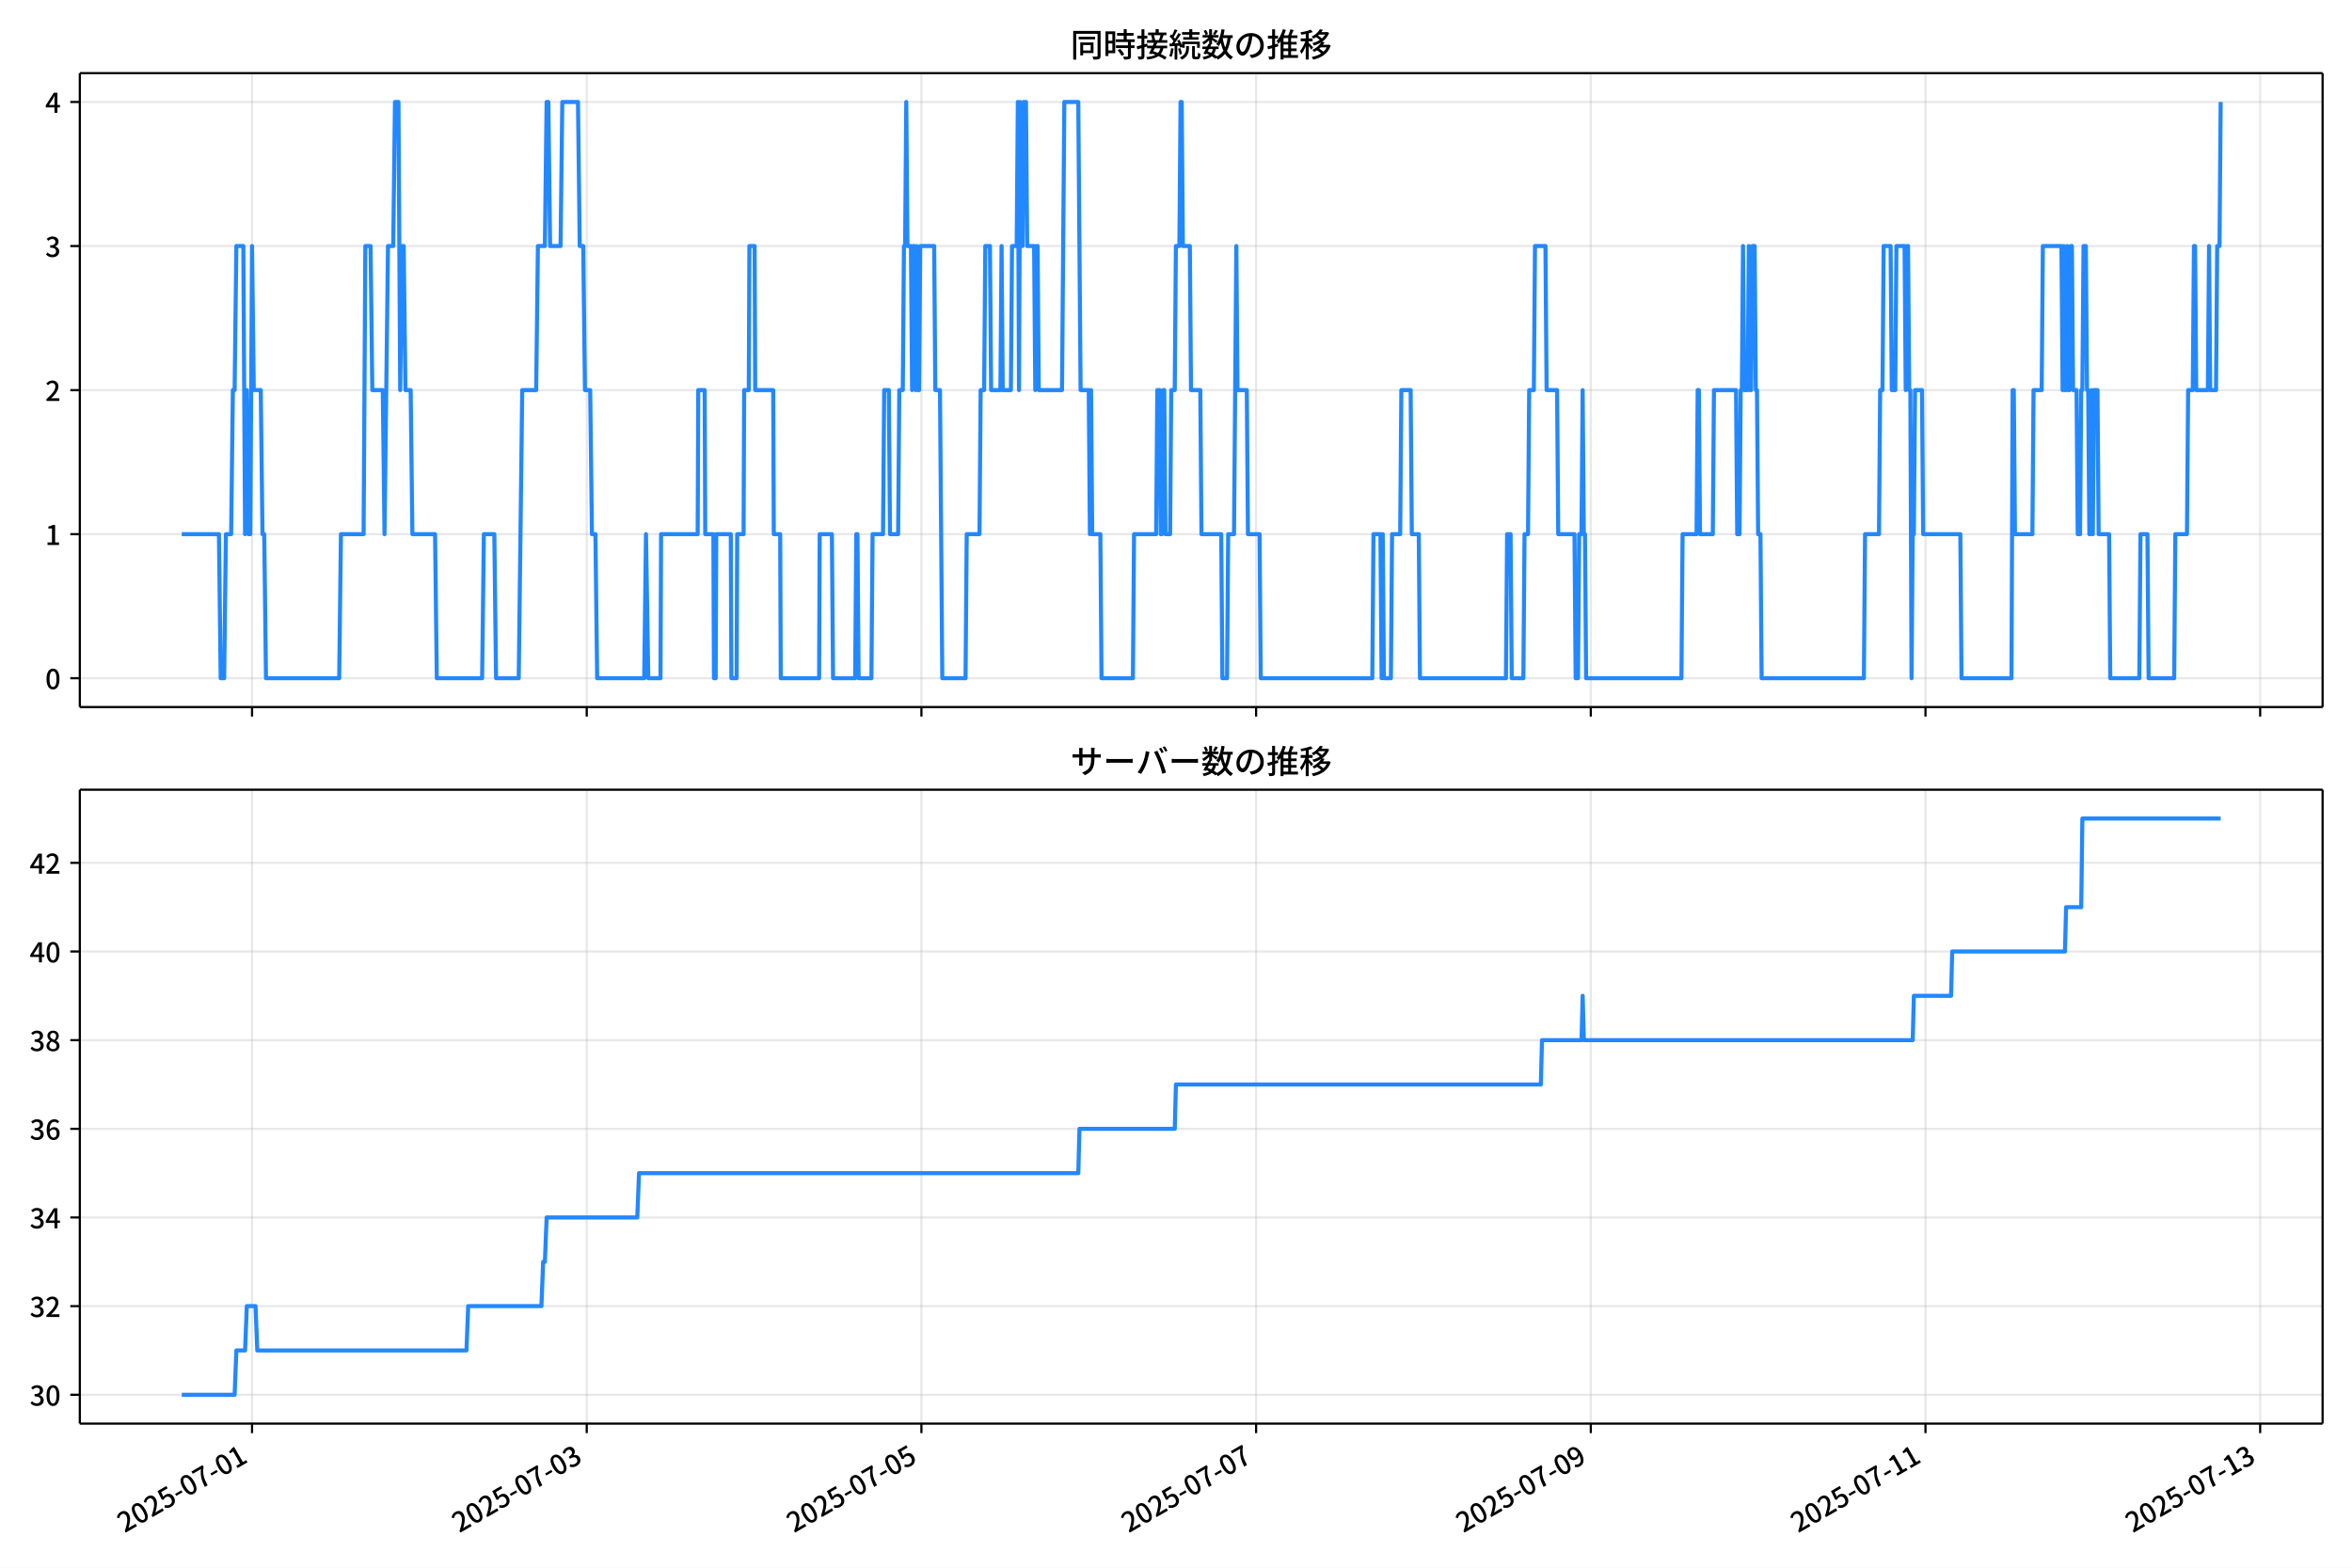
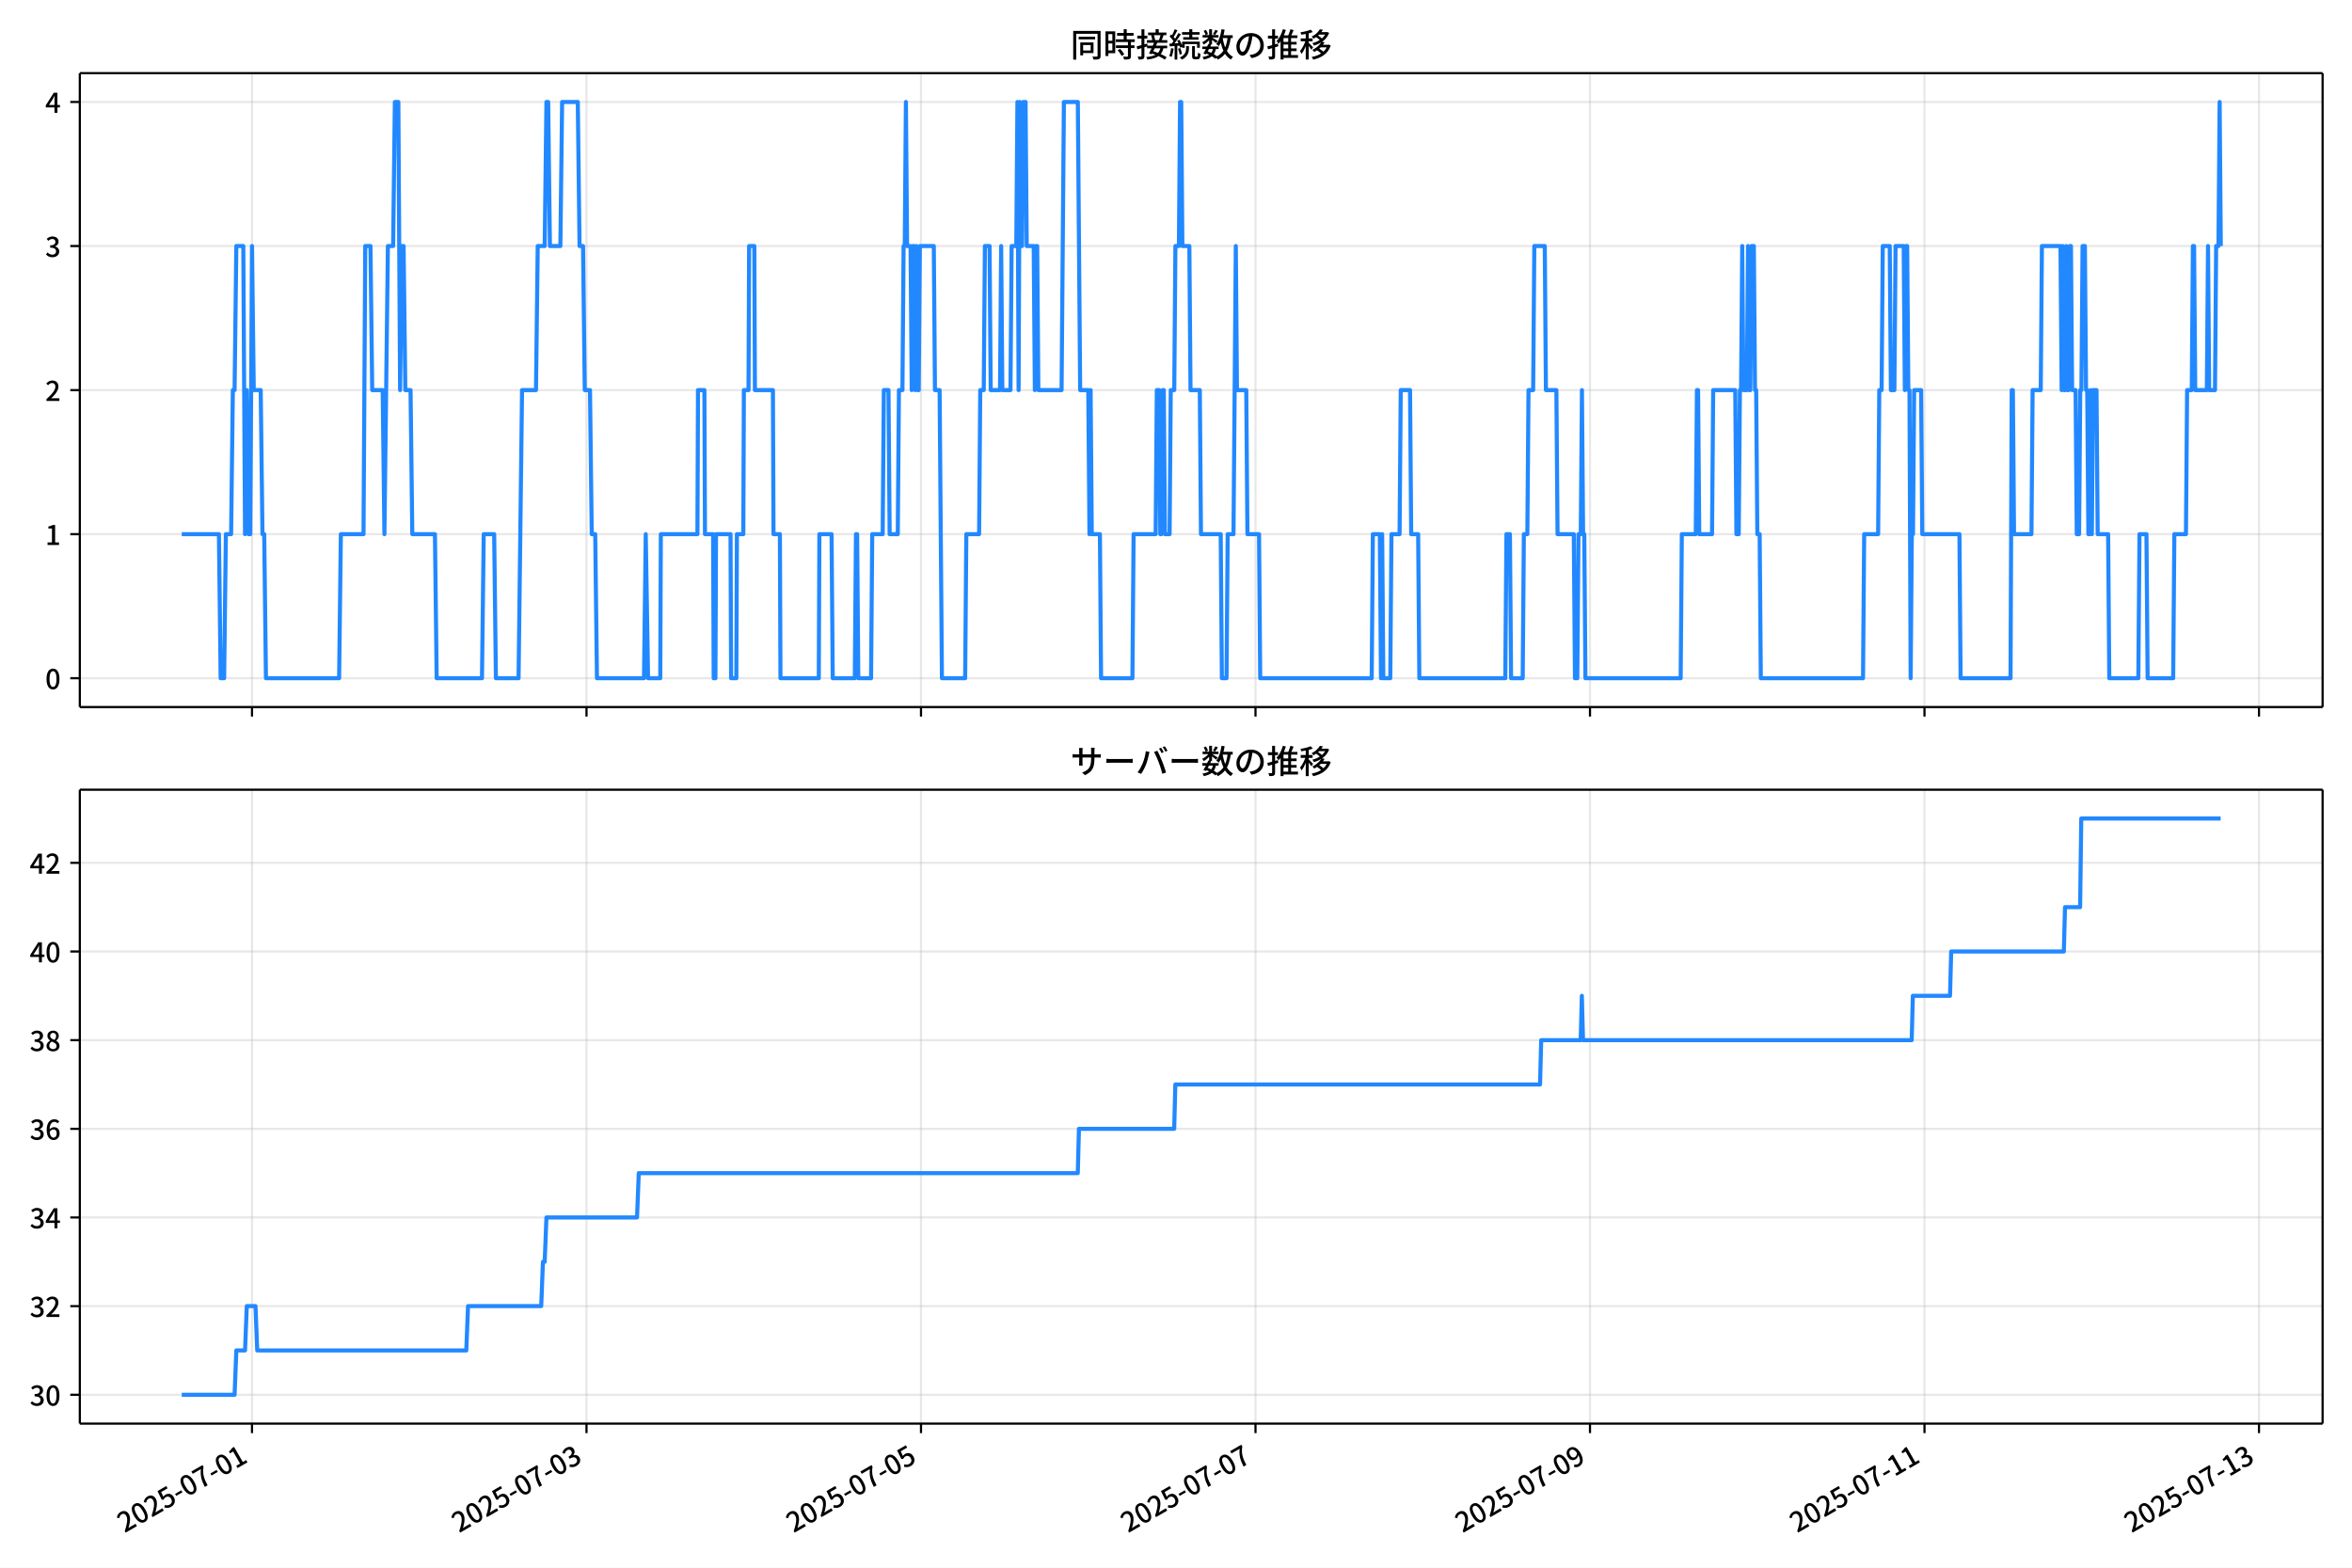
<svg xmlns="http://www.w3.org/2000/svg" xmlns:xlink="http://www.w3.org/1999/xlink" version="1.1" viewBox="0 0 864 576">
  <defs>
    <style type="text/css">*{stroke-linejoin: round; stroke-linecap: butt}</style>
  </defs>
  <g id="aa">
    <g id="ab">
      <path d="m0 576h864v-576h-864z" fill="#fff" />
    </g>
    <g id="ac">
      <g id="ad">
        <path d="m29.32 259.78h823.88v-232.9h-823.88z" fill="#fff" />
      </g>
      <g id="ae">
        <g id="af">
          <g id="ag">
-             <path d="m92.59 259.78v-232.9" clip-path="url(#f)" fill="none" stroke="#b0b0b0" stroke-linecap="square" stroke-opacity=".3" stroke-width=".8" />
+             <path d="m92.575 259.78v-232.9" clip-path="url(#f)" fill="none" stroke="#b0b0b0" stroke-linecap="square" stroke-opacity=".3" stroke-width=".8" />
          </g>
          <g id="ah">
            <defs>
              <path id="d" d="m0 0v3.5" stroke="#000" stroke-width=".8" />
            </defs>
-             <use x="92.59" y="259.778" stroke="#000000" stroke-width=".8" xlink:href="#d" />
+             <use x="92.575" y="259.778" stroke="#000000" stroke-width=".8" xlink:href="#d" />
          </g>
        </g>
        <g id="ai">
          <g id="aj">
-             <path d="m215.54 259.78v-232.9" clip-path="url(#f)" fill="none" stroke="#b0b0b0" stroke-linecap="square" stroke-opacity=".3" stroke-width=".8" />
+             <path d="m215.45 259.78v-232.9" clip-path="url(#f)" fill="none" stroke="#b0b0b0" stroke-linecap="square" stroke-opacity=".3" stroke-width=".8" />
          </g>
          <g id="ak">
-             <use x="215.536" y="259.778" stroke="#000000" stroke-width=".8" xlink:href="#d" />
+             <use x="215.451" y="259.778" stroke="#000000" stroke-width=".8" xlink:href="#d" />
          </g>
        </g>
        <g id="al">
          <g id="am">
-             <path d="m338.48 259.78v-232.9" clip-path="url(#f)" fill="none" stroke="#b0b0b0" stroke-linecap="square" stroke-opacity=".3" stroke-width=".8" />
+             <path d="m338.33 259.78v-232.9" clip-path="url(#f)" fill="none" stroke="#b0b0b0" stroke-linecap="square" stroke-opacity=".3" stroke-width=".8" />
          </g>
          <g id="an">
-             <use x="338.482" y="259.778" stroke="#000000" stroke-width=".8" xlink:href="#d" />
+             <use x="338.327" y="259.778" stroke="#000000" stroke-width=".8" xlink:href="#d" />
          </g>
        </g>
        <g id="ao">
          <g id="ap">
-             <path d="m461.43 259.78v-232.9" clip-path="url(#f)" fill="none" stroke="#b0b0b0" stroke-linecap="square" stroke-opacity=".3" stroke-width=".8" />
+             <path d="m461.2 259.78v-232.9" clip-path="url(#f)" fill="none" stroke="#b0b0b0" stroke-linecap="square" stroke-opacity=".3" stroke-width=".8" />
          </g>
          <g id="aq">
-             <use x="461.428" y="259.778" stroke="#000000" stroke-width=".8" xlink:href="#d" />
+             <use x="461.203" y="259.778" stroke="#000000" stroke-width=".8" xlink:href="#d" />
          </g>
        </g>
        <g id="ar">
          <g id="as">
-             <path d="m584.37 259.78v-232.9" clip-path="url(#f)" fill="none" stroke="#b0b0b0" stroke-linecap="square" stroke-opacity=".3" stroke-width=".8" />
+             <path d="m584.08 259.78v-232.9" clip-path="url(#f)" fill="none" stroke="#b0b0b0" stroke-linecap="square" stroke-opacity=".3" stroke-width=".8" />
          </g>
          <g id="at">
-             <use x="584.374" y="259.778" stroke="#000000" stroke-width=".8" xlink:href="#d" />
+             <use x="584.079" y="259.778" stroke="#000000" stroke-width=".8" xlink:href="#d" />
          </g>
        </g>
        <g id="au">
          <g id="av">
-             <path d="m707.32 259.78v-232.9" clip-path="url(#f)" fill="none" stroke="#b0b0b0" stroke-linecap="square" stroke-opacity=".3" stroke-width=".8" />
+             <path d="m706.95 259.78v-232.9" clip-path="url(#f)" fill="none" stroke="#b0b0b0" stroke-linecap="square" stroke-opacity=".3" stroke-width=".8" />
          </g>
          <g id="aw">
-             <use x="707.319" y="259.778" stroke="#000000" stroke-width=".8" xlink:href="#d" />
+             <use x="706.955" y="259.778" stroke="#000000" stroke-width=".8" xlink:href="#d" />
          </g>
        </g>
        <g id="ax">
          <g id="ay">
-             <path d="m830.27 259.78v-232.9" clip-path="url(#f)" fill="none" stroke="#b0b0b0" stroke-linecap="square" stroke-opacity=".3" stroke-width=".8" />
+             <path d="m829.83 259.78v-232.9" clip-path="url(#f)" fill="none" stroke="#b0b0b0" stroke-linecap="square" stroke-opacity=".3" stroke-width=".8" />
          </g>
          <g id="az">
-             <use x="830.265" y="259.778" stroke="#000000" stroke-width=".8" xlink:href="#d" />
+             <use x="829.83" y="259.778" stroke="#000000" stroke-width=".8" xlink:href="#d" />
          </g>
        </g>
      </g>
      <g id="ba">
        <g id="bb">
          <g id="bc">
            <path d="m29.32 249.19h823.88" clip-path="url(#f)" fill="none" stroke="#b0b0b0" stroke-linecap="square" stroke-opacity=".3" stroke-width=".8" />
          </g>
          <g id="bd">
            <defs>
              <path id="g" d="m0 0h-3.5" stroke="#000" stroke-width=".8" />
            </defs>
            <use x="29.32" y="249.191" stroke="#000000" stroke-width=".8" xlink:href="#g" />
          </g>
          <g id="be">
            <g transform="translate(16.62 253.18) scale(.1 -.1)">
              <defs>
                <path id="a" transform="scale(.015625)" d="m1830-90q-460 0-806 275-346 276-535 823-188 547-188 1366 0 820 188 1357 189 538 535 803 346 266 806 266 461 0 800-269 340-269 528-803 189-534 189-1354 0-819-189-1366-188-547-528-823-339-275-800-275zm0 589q237 0 422 185 186 186 288 599 103 413 103 1091 0 679-103 1082-102 403-288 582-185 180-422 180-236 0-422-180-186-179-292-582-105-403-105-1082 0-678 105-1091 106-413 292-599 186-185 422-185z" />
              </defs>
              <use xlink:href="#a" />
            </g>
          </g>
        </g>
        <g id="bf">
          <g id="bg">
            <path d="m29.32 196.26h823.88" clip-path="url(#f)" fill="none" stroke="#b0b0b0" stroke-linecap="square" stroke-opacity=".3" stroke-width=".8" />
          </g>
          <g id="bh">
            <use x="29.32" y="196.26" stroke="#000000" stroke-width=".8" xlink:href="#g" />
          </g>
          <g id="bi">
            <g transform="translate(16.62 200.25) scale(.1 -.1)">
              <defs>
                <path id="k" transform="scale(.015625)" d="m544 0v608h1037v3277h-845v467q333 58 579 147 247 90 451 218h557v-4109h915v-608h-2694z" />
              </defs>
              <use xlink:href="#k" />
            </g>
          </g>
        </g>
        <g id="bj">
          <g id="bk">
            <path d="m29.32 143.33h823.88" clip-path="url(#f)" fill="none" stroke="#b0b0b0" stroke-linecap="square" stroke-opacity=".3" stroke-width=".8" />
          </g>
          <g id="bl">
            <use x="29.32" y="143.329" stroke="#000000" stroke-width=".8" xlink:href="#g" />
          </g>
          <g id="bm">
            <g transform="translate(16.62 147.31) scale(.1 -.1)">
              <defs>
                <path id="b" transform="scale(.015625)" d="m282 0v429q697 621 1164 1136 468 515 701 956 234 442 234 826 0 256-87 451-86 196-262 301-176 106-445 106-275 0-506-151-230-150-422-368l-416 410q301 333 637 518 336 186 803 186 429 0 749-176t496-493 176-745q0-455-224-919t-615-935q-390-470-889-950 186 20 394 36t374 16h1184v-634h-3046z" />
              </defs>
              <use xlink:href="#b" />
            </g>
          </g>
        </g>
        <g id="bn">
          <g id="bo">
            <path d="m29.32 90.398h823.88" clip-path="url(#f)" fill="none" stroke="#b0b0b0" stroke-linecap="square" stroke-opacity=".3" stroke-width=".8" />
          </g>
          <g id="bp">
            <use x="29.32" y="90.398" stroke="#000000" stroke-width=".8" xlink:href="#g" />
          </g>
          <g id="bq">
            <g transform="translate(16.62 94.383) scale(.1 -.1)">
              <defs>
                <path id="j" transform="scale(.015625)" d="m1715-90q-371 0-656 90t-503 240q-217 150-377 323l359 474q211-205 479-359 269-153 634-153 269 0 467 92 199 93 311 266t112 423q0 256-125 451t-429 300q-304 106-835 106v551q467 0 732 105 266 106 384 291 119 186 119 423 0 307-192 489-192 183-531 183-269 0-503-119-233-118-438-316l-384 460q282 256 614 413 333 157 737 157 422 0 748-144 327-144 512-413 186-269 186-659 0-403-221-685-221-281-592-422v-26q269-70 490-227t349-400 128-557q0-422-215-726-214-304-573-468-358-163-787-163z" />
              </defs>
              <use xlink:href="#j" />
            </g>
          </g>
        </g>
        <g id="br">
          <g id="bs">
            <path d="m29.32 37.466h823.88" clip-path="url(#f)" fill="none" stroke="#b0b0b0" stroke-linecap="square" stroke-opacity=".3" stroke-width=".8" />
          </g>
          <g id="bt">
            <use x="29.32" y="37.466" stroke="#000000" stroke-width=".8" xlink:href="#g" />
          </g>
          <g id="bu">
            <g transform="translate(16.62 41.451) scale(.1 -.1)">
              <defs>
                <path id="l" transform="scale(.015625)" d="m2170 0v3072q0 192 12 457 13 266 20 458h-26q-90-179-183-365-92-185-195-364l-921-1415h2579v-576h-3328v493l1875 2957h858v-4717h-691z" />
              </defs>
              <use xlink:href="#l" />
            </g>
          </g>
        </g>
      </g>
      <g id="bv">
-         <path d="m66.769 196.26h13.654l.64 52.931h1.281l.64-52.931h1.921l.64-52.931h.64l.64-52.931h2.561l.64 105.86.64-52.931.64 52.931h.64l.64-105.86.64 52.931h2.561l.64 52.931h.64l.64 52.931h26.894l.64-52.931h8.325l.64-105.86h1.921l.64 52.931h3.842l.64 52.931 1.281-105.86h1.921l.64-52.931h1.281l.64 105.86.64-52.931h.64l.64 52.931h1.921l.64 52.931h8.325l.64 52.931h16.649l.64-52.931h3.842l.64 52.931h8.325l1.281-105.86h5.123l.64-52.931h2.561l.64-52.931h.64l.64 52.931h3.842l.64-52.931h5.763l.64 52.931h1.281l.64 52.931h1.921l.64 52.931h1.281l.64 52.931h17.289l.64-52.931.854 52.931h4.482l.213-52.931h13.447l.213-52.931h2.348l.213 52.931h2.988l.213 52.931h.64l.213-52.931h5.336l.213 52.931h1.921l.213-52.931h2.348l.213-52.931h1.708l.213-52.931h1.921l.213 52.931h6.617l.213 52.931h2.348l.213 52.931h14.088l.213-52.931h4.482l.427 52.931h8.111l.427-52.931h.427l.427 52.931h4.696l.427-52.931h3.842l.427-52.931h1.708l.427 52.931h2.988l.427-52.931h1.281l.427-52.931h.427l.427-52.931.427 52.931h1.281l.427 52.931.427-52.931h.427l.427 52.931.427-52.931.427 52.931h.427l.427-52.931h5.123l.427 52.931h1.708l.854 105.86h8.538l.427-52.931h4.696l.427-52.931h1.281l.427-52.931h1.708l.427 52.931h3.415l.427-52.931.427 52.931h2.988l.427-52.931h1.708l.427-52.931.427 105.86.427-105.86.427 52.931h.427l.427-52.931h.854l.427 52.931h2.561l.427 52.931.427-52.931h.427l.427 52.931h8.538l.854-105.86h5.123l.854 105.86h2.988l.427 52.931.427-52.931.427 52.931h2.988l.427 52.931h11.526l.427-52.931h8.111l.427-52.931h.854l.427 52.931h.427l.427-52.931h.427l.427 52.931h1.708l.427-52.931h1.281l.427-52.931h1.281l.427-52.931h.427l.427 52.931h2.561l.427 52.931h3.415l.427 52.931h7.257l.427 52.931h1.708l.427-52.931h2.135l.854-105.86.427 52.931h3.415l.427 52.931h4.269l.427 52.931h40.982l.427-52.931h2.561l.427 52.931.427-52.931.427 52.931h2.561l.427-52.931h2.988l.427-52.931h3.415l.427 52.931h2.561l.427 52.931h31.59l.427-52.931h1.281l.427 52.931h4.269l.427-52.931h1.281l.427-52.931h1.708l.427-52.931h3.842l.427 52.931h3.842l.427 52.931h5.976l.427 52.931h.854l.427-52.931h.854l.427-52.931.427 52.931h.427l.427 52.931h35.005l.427-52.931h5.123l.427-52.931h.427l.427 52.931h4.696l.427-52.931h8.111l.427 52.931h.854l.427-52.931h.427l.427-52.931.427 52.931h1.281l.427-52.931.427 52.931h.427l.427-52.931h.854l.427 52.931h.427l.427 52.931h.854l.427 52.931h37.567l.427-52.931h5.123l.427-52.931h.854l.427-52.931h2.561l.427 52.931h1.281l.427-52.931h2.988l.427 52.931.427-52.931h.427l.427 52.931h.427l.427 105.86.427-52.931h.427l.427-52.931h2.561l.427 52.931h13.661l.427 52.931h18.357l.427-105.86h.427l.427 52.931h6.403l.427-52.931h2.988l.427-52.931h6.83l.427 52.931.427-52.931.427 52.931h.427l.427-52.931.427 52.931h.427l.427-52.931h.427l.427 52.931h1.281l.427 52.931h.854l.427-52.931h.427l.427-52.931h.854l.427 52.931h.427l.427 52.931h.427l.427-52.931.427 52.931.427-52.931h1.281l.427 52.931h3.842l.427 52.931h10.672l.427-52.931h2.561l.427 52.931h9.392l.427-52.931h4.269l.427-52.931h1.708l.427-52.931h.427l.427 52.931h4.269l.427-52.931.427 52.931h2.135l.427-52.931h.854l.427-52.931v0" clip-path="url(#f)" fill="none" stroke="#28f" stroke-linecap="square" stroke-width="1.5" />
+         <path d="m66.769 196.26h13.646l.64 52.931h1.28l.64-52.931h1.92l.64-52.931h.64l.64-52.931h2.56l.64 105.86.64-52.931.64 52.931h.64l.64-105.86.64 52.931h2.56l.64 52.931h.64l.64 52.931h26.879l.64-52.931h8.32l.64-105.86h1.92l.64 52.931h3.84l.64 52.931 1.28-105.86h1.92l.64-52.931h1.28l.64 105.86.64-52.931h.64l.64 52.931h1.92l.64 52.931h8.32l.64 52.931h16.639l.64-52.931h3.84l.64 52.931h8.32l1.28-105.86h5.12l.64-52.931h2.56l.64-52.931h.64l.64 52.931h3.84l.64-52.931h5.76l.64 52.931h1.28l.64 52.931h1.92l.64 52.931h1.28l.64 52.931h17.279l.64-52.931.853 52.931h4.48l.213-52.931h13.44l.213-52.931h2.347l.213 52.931h2.987l.213 52.931h.64l.213-52.931h5.333l.213 52.931h1.92l.213-52.931h2.347l.213-52.931h1.707l.213-52.931h1.92l.213 52.931h6.613l.213 52.931h2.347l.213 52.931h14.08l.213-52.931h4.48l.427 52.931h8.106l.427-52.931h.427l.427 52.931h4.693l.427-52.931h3.84l.427-52.931h1.707l.427 52.931h2.987l.427-52.931h1.28l.427-52.931h.427l.427-52.931.427 52.931h1.28l.427 52.931.427-52.931h.427l.427 52.931.427-52.931.427 52.931h.427l.427-52.931h5.12l.427 52.931h1.707l.853 105.86h8.533l.427-52.931h4.693l.427-52.931h1.28l.427-52.931h1.707l.427 52.931h3.413l.427-52.931.427 52.931h2.987l.427-52.931h1.707l.427-52.931.427 105.86.427-105.86.427 52.931h.427l.427-52.931h.853l.427 52.931h2.56l.427 52.931.427-52.931h.427l.427 52.931h8.533l.853-105.86h5.12l.853 105.86h2.987l.427 52.931.427-52.931.427 52.931h2.987l.427 52.931h11.52l.427-52.931h8.106l.427-52.931h.853l.427 52.931h.427l.427-52.931h.427l.427 52.931h1.707l.427-52.931h1.28l.427-52.931h1.28l.427-52.931h.427l.427 52.931h2.56l.427 52.931h3.413l.427 52.931h7.253l.427 52.931h1.707l.427-52.931h2.133l.853-105.86.427 52.931h3.413l.427 52.931h4.266l.427 52.931h40.959l.427-52.931h2.56l.427 52.931.427-52.931.427 52.931h2.56l.427-52.931h2.987l.427-52.931h3.413l.427 52.931h2.56l.427 52.931h31.572l.427-52.931h1.28l.427 52.931h4.266l.427-52.931h1.28l.427-52.931h1.707l.427-52.931h3.84l.427 52.931h3.84l.427 52.931h5.973l.427 52.931h.853l.427-52.931h.853l.427-52.931.427 52.931h.427l.427 52.931h34.985l.427-52.931h5.12l.427-52.931h.427l.427 52.931h4.693l.427-52.931h8.106l.427 52.931h.853l.427-52.931h.427l.427-52.931.427 52.931h1.28l.427-52.931.427 52.931h.427l.427-52.931h.853l.427 52.931h.427l.427 52.931h.853l.427 52.931h37.545l.427-52.931h5.12l.427-52.931h.853l.427-52.931h2.56l.427 52.931h1.28l.427-52.931h2.987l.427 52.931.427-52.931h.427l.427 52.931h.427l.427 105.86.427-52.931h.427l.427-52.931h2.56l.427 52.931h13.653l.427 52.931h18.346l.427-105.86h.427l.427 52.931h6.4l.427-52.931h2.987l.427-52.931h6.826l.427 52.931.427-52.931.427 52.931h.427l.427-52.931.427 52.931h.427l.427-52.931h.427l.427 52.931h1.28l.427 52.931h.853l.427-52.931h.427l.427-52.931h.853l.427 52.931h.427l.427 52.931h.427l.427-52.931.427 52.931.427-52.931h1.28l.427 52.931h3.84l.427 52.931h10.666l.427-52.931h2.56l.427 52.931h9.386l.427-52.931h4.266l.427-52.931h1.707l.427-52.931h.427l.427 52.931h4.266l.427-52.931.427 52.931h2.133l.427-52.931h.853l.427-52.931.427 52.931v0" clip-path="url(#f)" fill="none" stroke="#28f" stroke-linecap="square" stroke-width="1.5" />
      </g>
      <g id="bw">
        <path d="m29.32 259.78v-232.9" fill="none" stroke="#000" stroke-linecap="square" stroke-width=".8" />
      </g>
      <g id="bx">
        <path d="m853.2 259.78v-232.9" fill="none" stroke="#000" stroke-linecap="square" stroke-width=".8" />
      </g>
      <g id="by">
        <path d="m29.32 259.78h823.88" fill="none" stroke="#000" stroke-linecap="square" stroke-width=".8" />
      </g>
      <g id="bz">
        <path d="m29.32 26.88h823.88" fill="none" stroke="#000" stroke-linecap="square" stroke-width=".8" />
      </g>
      <g id="ca">
        <g transform="translate(393.26 20.88) scale(.12 -.12)">
          <defs>
            <path id="u" transform="scale(.015625)" d="m1587 3936h3232v-518h-3232v518zm320-1114h557v-2534h-557v2534zm301 0h2291v-2086h-2291v512h1734v1069h-1734v505zm-1683 2260h5113v-570h-4524v-5056h-589v5626zm4768 0h595v-4896q0-250-67-397t-227-218q-160-77-426-96t-675-19q-13 83-45 192t-77 218q-45 108-89 185 281-13 527-13 247 0 330 0 83 7 118 42 36 35 36 112v4890z" />
            <path id="s" transform="scale(.015625)" d="m2714 4672h3238v-525h-3238v525zm-244-1235h3712v-538h-3712v538zm20-1184h3635v-531h-3635v531zm1523 3155h595v-2310h-595v2310zm832-2451h589v-2823q0-230-61-364-61-135-227-199-167-70-423-86t-633-16q-20 121-78 285-57 163-121 284 275-6 509-9t310-3q77 6 106 28 29 23 29 93v2810zm-2023-1677 487 282q153-160 313-352t294-381q135-189 206-343l-519-313q-64 153-189 348-124 196-278 394-154 199-314 365zm-2086 3718h1619v-4281h-1619v544h1056v3187h-1056v550zm32-1843h1293v-537h-1293v537zm-320 1843h563v-4832h-563v4832z" />
            <path id="t" transform="scale(.015625)" d="m3866 5408h614v-870h-614v870zm-1479-653h3597v-518h-3597v518zm-230-1485h4e3v-518h-4e3v518zm825 922 519 102q64-160 121-342 58-182 96-352 39-170 45-304l-544-128q-6 134-42 313-35 180-83 365-48 186-112 346zm1856 109 589-71q-96-275-202-557-105-281-195-486l-518 77q58 147 122 329 64 183 118 372t86 336zm-2643-2106h3943v-518h-3943v518zm1408 685 602-115q-167-371-362-784t-390-797-362-685l-525 179q160 288 346 666t368 784 323 752zm-659-2157 358 403q352-102 733-240 381-137 752-304 371-166 697-336 327-169 558-329l-384-461q-218 160-532 336-313 176-685 345-371 170-755 323-384 154-742 263zm1894 1114 583-71q-122-550-353-944-230-393-604-662t-922-435q-547-167-1296-269-25 128-93 269-67 141-137 230 678 64 1168 192t819 349q330 221 531 550 202 330 304 791zm-4684 217q396 90 953 240 557 151 1120 311l77-544q-525-154-1053-311-528-156-963-284l-134 588zm121 2093h1965v-563h-1965v563zm819 1248h576v-5229q0-236-51-374t-192-208q-141-77-355-99-214-23-541-16-13 115-64 288t-109 294q205-6 381-6t234 0q64 0 92 28 29 29 29 93v5229z" />
            <path id="r" transform="scale(.015625)" d="m4058 5408h595v-1798h-595v1798zm-1415-563h3443v-499h-3443v499zm231-992h3008v-499h-3008v499zm-224-877h3475v-1203h-531v729h-2432v-729h-512v1203zm1964-877h551v-1881q0-122 22-157 23-35 106-35 25 0 92 0 68 0 135 0t99 0q51 0 83 54t45 224 19 515q90-70 234-131t259-93q-19-429-83-662-64-234-183-326-118-93-316-93-39 0-103 0t-134 0-138 0q-67 0-99 0-237 0-365 64t-176 218q-48 153-48 422v1881zm-1164-6h550v-455q0-243-48-528-48-284-186-579-137-294-409-572-272-279-727-503-70 90-192 208-121 118-230 195 416 205 665 438 250 234 371 474 122 240 164 467 42 228 42 413v442zm-2240 3309 524-192q-121-244-259-503-137-259-275-496t-259-416l-410 173q122 186 246 438 125 253 240 515 116 263 193 481zm716-743 500-230q-224-359-496-756-272-396-548-764-275-368-518-650l-358 205q179 211 377 483 199 272 387 569 189 298 358 592 170 295 298 551zm-1721-665 307 403q166-154 339-340 173-185 320-364t224-327l-326-460q-77 160-218 348-141 189-314 384-172 196-332 356zm1485-832 435 179q128-211 249-458 122-246 215-474 93-227 137-412l-473-211q-32 185-119 422-86 237-201 486-115 250-243 468zm-1530-583q422 26 998 54 576 29 1184 68l7-499q-570-45-1127-84-556-38-992-70l-70 531zm1702-992 436 135q121-276 214-596t118-556l-454-148q-26 237-112 563-86 327-202 602zm-1363 109 499-83q-57-455-163-897-105-441-253-748-51 32-134 73-83 42-170 83-86 42-144 62 148 294 234 697t131 813zm691 627h525v-2861h-525v2861z" />
            <path id="n" transform="scale(.015625)" d="m224 2022h3187v-499h-3187v499zm51 2247h3111v-487h-3111v487zm1127-1735 563-121q-154-320-333-672t-352-679q-173-326-326-582l-532 173q148 243 324 566t345 669q170 346 311 646zm934-832 563-64q-89-480-262-838t-461-614-701-432-976-298q-25 128-99 269t-157 237q659 102 1085 303 426 202 666 554t342 883zm422 3597 519-211q-147-218-298-436-150-217-278-377l-403 186q121 173 252 413 132 240 208 425zm-1203 109h563v-2957h-563v2957zm-1075-320 448 186q134-192 246-420 112-227 157-393l-467-211q-38 172-147 406t-237 432zm1094-1050 397-236q-160-263-400-529-240-265-519-489-278-224-553-378-51 103-141 237-89 135-179 218 269 109 534 294 266 186 493 416 228 231 368 467zm487-204q83-45 246-145 163-99 352-211t346-211 221-150l-327-423q-83 77-230 198-147 122-317 253-170 132-327 250-156 119-259 189l295 250zm1798 396h2311v-556h-2311v556zm115 1178 615-90q-103-640-263-1235t-384-1101q-224-505-512-889-44 57-134 134t-186 157-166 125q275 339 473 796 199 458 340 995 141 538 217 1108zm1223-1510 614-58q-147-1101-445-1940-297-838-813-1443-515-604-1321-1014-26 71-90 177-64 105-134 208-70 102-128 159 742 346 1212 880 471 535 730 1290 260 755 375 1741zm-1005-135q134-851 387-1597 253-745 659-1305 407-560 1002-874-70-57-154-150-83-93-154-189-70-96-121-179-633 371-1056 988-422 618-688 1434-265 816-425 1783l550 89zm-3309-3065 327 416q377-148 754-330 378-182 701-378 324-195 548-368l-416-435q-211 179-519 378-307 198-666 383-358 186-729 334z" />
            <path id="q" transform="scale(.015625)" d="m3686 4378q-64-493-163-1041-99-547-265-1084-192-653-432-1104t-522-688-595-237q-320 0-596 221-275 221-448 621-172 400-172 931 0 537 220 1017 221 480 611 851 391 372 909 583 519 211 1121 211 576 0 1040-186 464-185 793-515 330-329 502-771 173-441 173-941 0-672-278-1194-278-521-816-851-538-329-1318-444l-378 601q166 20 307 42t263 48q307 70 585 217 279 148 496 375 218 227 342 534 125 308 125 692t-122 713q-121 330-358 573-236 243-582 380-346 138-781 138-525 0-935-186-409-185-694-489-284-304-432-656-147-352-147-678 0-365 89-605 90-240 224-355 135-115 276-115t288 144 297 457q151 314 298 800 147 461 246 982 100 522 145 1021l684-12z" />
            <path id="o" transform="scale(.015625)" d="m2995 2925h2893v-519h-2893v519zm0-1280h2893v-519h-2893v519zm-64-1299h3232v-557h-3232v557zm1312 3577h563v-3763h-563v3763zm429 1466 634-141q-154-390-340-794-185-403-339-684l-512 140q103 199 208 458 106 259 195 528 90 269 154 493zm-1472 25 582-147q-153-518-371-1018-217-499-483-931t-573-758q-38 64-109 160-70 96-147 198-77 103-141 160 416 416 733 1034t509 1302zm128-1203h2720v-537h-2720v-4205h-582v4422l313 320h269zm-3174-2157q396 90 953 240 557 151 1120 311l77-544q-525-154-1053-311-528-156-963-284l-134 588zm121 2093h1965v-563h-1965v563zm819 1248h576v-5229q0-236-51-374t-192-208q-141-77-355-99-214-23-541-16-13 115-64 288t-109 294q205-6 381-6t234 0q64 0 92 28 29 29 29 93v5229z" />
            <path id="m" transform="scale(.015625)" d="m4051 5402 595-109q-281-493-729-941t-1107-806q-39 64-106 144t-141 153q-73 74-137 119 608 288 1011 678t614 762zm-77-557h1511v-493h-1863l352 493zm1293 0h109l109 25 384-179q-192-505-496-905t-695-701q-390-301-845-519-454-217-947-358-44 109-137 253t-176 227q448 109 867 294 419 186 777 445 359 259 631 592t419 730v96zm-1990-954 377 307q167-96 336-218 170-121 320-249 151-128 247-237l-397-332q-90 108-237 236t-317 259q-169 132-329 234zm1107-934 595-109q-307-538-803-1031-496-492-1232-876-38 64-102 144t-138 156q-74 77-138 116 455 217 807 483t604 554q253 288 407 563zm-90-589h1460v-506h-1818l358 506zm1268 0h121l109 26 384-167q-192-614-531-1075t-787-794q-448-332-983-553-534-221-1129-355-45 115-132 269-86 153-176 249 551 96 1043 285 493 189 903 473 410 285 714 669t464 883v90zm-2132-1056 410 339q186-102 384-237 198-134 371-275t282-269l-435-371q-103 128-270 272-166 144-361 288t-381 253zm-2150 3533h589v-5376h-589v5376zm-992-1242h2336v-569h-2336v569zm1024-224 365-160q-96-339-231-707-134-368-291-727-157-358-336-672-179-313-365-537-44 128-134 291t-160 272q173 192 339 457 167 266 323 570 157 304 282 618t208 595zm941 1946 416-467q-314-122-695-221-380-99-784-173-403-74-780-131-20 102-71 236-51 135-102 231 358 58 732 138 375 80 711 179t573 208zm-397-2579q58-45 179-170 122-125 266-266 144-140 259-265t160-183l-352-473q-58 102-157 255-99 154-218 317-118 164-227 311-108 147-185 237l275 237z" />
          </defs>
          <use xlink:href="#u" />
          <use transform="translate(100)" xlink:href="#s" />
          <use transform="translate(200)" xlink:href="#t" />
          <use transform="translate(300)" xlink:href="#r" />
          <use transform="translate(400)" xlink:href="#n" />
          <use transform="translate(500)" xlink:href="#q" />
          <use transform="translate(600)" xlink:href="#o" />
          <use transform="translate(700)" xlink:href="#m" />
        </g>
      </g>
    </g>
    <g id="cb">
      <g id="cc">
        <path d="m29.32 523.06h823.88v-232.9h-823.88z" fill="#fff" />
      </g>
      <g id="cd">
        <g id="ce">
          <g id="cf">
-             <path d="m92.59 523.06v-232.9" clip-path="url(#c)" fill="none" stroke="#b0b0b0" stroke-linecap="square" stroke-opacity=".3" stroke-width=".8" />
+             <path d="m92.575 523.06v-232.9" clip-path="url(#c)" fill="none" stroke="#b0b0b0" stroke-linecap="square" stroke-opacity=".3" stroke-width=".8" />
          </g>
          <g id="cg">
-             <use x="92.59" y="523.055" stroke="#000000" stroke-width=".8" xlink:href="#d" />
+             <use x="92.575" y="523.055" stroke="#000000" stroke-width=".8" xlink:href="#d" />
          </g>
          <g id="ch">
-             <g transform="translate(45.8 563.33) rotate(-30) scale(.1 -.1)">
+             <g transform="translate(45.786 563.33) rotate(-30) scale(.1 -.1)">
              <defs>
                <path id="i" transform="scale(.015625)" d="m1715-90q-365 0-653 90t-506 237q-217 147-383 307l352 480q134-134 294-246t361-183q202-70 452-70 262 0 473 118 212 119 333 346 122 227 122 541 0 460-247 716-246 256-649 256-224 0-384-64t-365-198l-365 237 141 2240h2387v-627h-1747l-109-1204q154 77 307 118 154 42 340 42 397 0 723-160t518-490q192-329 192-847 0-519-224-887t-586-560q-361-192-777-192z" />
                <path id="e" transform="scale(.015625)" d="m301 1536v544h1689v-544h-1689z" />
                <path id="h" transform="scale(.015625)" d="m1235 0q32 646 109 1187t224 1024 384 941 576 938h-2208v627h3027v-455q-409-512-665-989-256-476-397-969t-205-1053-90-1251h-755z" />
              </defs>
              <use xlink:href="#b" />
              <use transform="translate(57)" xlink:href="#a" />
              <use transform="translate(114)" xlink:href="#b" />
              <use transform="translate(171)" xlink:href="#i" />
              <use transform="translate(228)" xlink:href="#e" />
              <use transform="translate(263.7)" xlink:href="#a" />
              <use transform="translate(320.7)" xlink:href="#h" />
              <use transform="translate(377.7)" xlink:href="#e" />
              <use transform="translate(413.4)" xlink:href="#a" />
              <use transform="translate(470.4)" xlink:href="#k" />
            </g>
          </g>
        </g>
        <g id="ci">
          <g id="cj">
-             <path d="m215.54 523.06v-232.9" clip-path="url(#c)" fill="none" stroke="#b0b0b0" stroke-linecap="square" stroke-opacity=".3" stroke-width=".8" />
+             <path d="m215.45 523.06v-232.9" clip-path="url(#c)" fill="none" stroke="#b0b0b0" stroke-linecap="square" stroke-opacity=".3" stroke-width=".8" />
          </g>
          <g id="ck">
-             <use x="215.536" y="523.055" stroke="#000000" stroke-width=".8" xlink:href="#d" />
+             <use x="215.451" y="523.055" stroke="#000000" stroke-width=".8" xlink:href="#d" />
          </g>
          <g id="cl">
-             <g transform="translate(168.75 563.33) rotate(-30) scale(.1 -.1)">
+             <g transform="translate(168.66 563.33) rotate(-30) scale(.1 -.1)">
              <use xlink:href="#b" />
              <use transform="translate(57)" xlink:href="#a" />
              <use transform="translate(114)" xlink:href="#b" />
              <use transform="translate(171)" xlink:href="#i" />
              <use transform="translate(228)" xlink:href="#e" />
              <use transform="translate(263.7)" xlink:href="#a" />
              <use transform="translate(320.7)" xlink:href="#h" />
              <use transform="translate(377.7)" xlink:href="#e" />
              <use transform="translate(413.4)" xlink:href="#a" />
              <use transform="translate(470.4)" xlink:href="#j" />
            </g>
          </g>
        </g>
        <g id="cm">
          <g id="cn">
-             <path d="m338.48 523.06v-232.9" clip-path="url(#c)" fill="none" stroke="#b0b0b0" stroke-linecap="square" stroke-opacity=".3" stroke-width=".8" />
+             <path d="m338.33 523.06v-232.9" clip-path="url(#c)" fill="none" stroke="#b0b0b0" stroke-linecap="square" stroke-opacity=".3" stroke-width=".8" />
          </g>
          <g id="co">
-             <use x="338.482" y="523.055" stroke="#000000" stroke-width=".8" xlink:href="#d" />
+             <use x="338.327" y="523.055" stroke="#000000" stroke-width=".8" xlink:href="#d" />
          </g>
          <g id="cp">
-             <g transform="translate(291.69 563.33) rotate(-30) scale(.1 -.1)">
+             <g transform="translate(291.54 563.33) rotate(-30) scale(.1 -.1)">
              <use xlink:href="#b" />
              <use transform="translate(57)" xlink:href="#a" />
              <use transform="translate(114)" xlink:href="#b" />
              <use transform="translate(171)" xlink:href="#i" />
              <use transform="translate(228)" xlink:href="#e" />
              <use transform="translate(263.7)" xlink:href="#a" />
              <use transform="translate(320.7)" xlink:href="#h" />
              <use transform="translate(377.7)" xlink:href="#e" />
              <use transform="translate(413.4)" xlink:href="#a" />
              <use transform="translate(470.4)" xlink:href="#i" />
            </g>
          </g>
        </g>
        <g id="cq">
          <g id="cr">
-             <path d="m461.43 523.06v-232.9" clip-path="url(#c)" fill="none" stroke="#b0b0b0" stroke-linecap="square" stroke-opacity=".3" stroke-width=".8" />
+             <path d="m461.2 523.06v-232.9" clip-path="url(#c)" fill="none" stroke="#b0b0b0" stroke-linecap="square" stroke-opacity=".3" stroke-width=".8" />
          </g>
          <g id="cs">
-             <use x="461.428" y="523.055" stroke="#000000" stroke-width=".8" xlink:href="#d" />
+             <use x="461.203" y="523.055" stroke="#000000" stroke-width=".8" xlink:href="#d" />
          </g>
          <g id="ct">
-             <g transform="translate(414.64 563.33) rotate(-30) scale(.1 -.1)">
+             <g transform="translate(414.41 563.33) rotate(-30) scale(.1 -.1)">
              <use xlink:href="#b" />
              <use transform="translate(57)" xlink:href="#a" />
              <use transform="translate(114)" xlink:href="#b" />
              <use transform="translate(171)" xlink:href="#i" />
              <use transform="translate(228)" xlink:href="#e" />
              <use transform="translate(263.7)" xlink:href="#a" />
              <use transform="translate(320.7)" xlink:href="#h" />
              <use transform="translate(377.7)" xlink:href="#e" />
              <use transform="translate(413.4)" xlink:href="#a" />
              <use transform="translate(470.4)" xlink:href="#h" />
            </g>
          </g>
        </g>
        <g id="cu">
          <g id="cv">
-             <path d="m584.37 523.06v-232.9" clip-path="url(#c)" fill="none" stroke="#b0b0b0" stroke-linecap="square" stroke-opacity=".3" stroke-width=".8" />
+             <path d="m584.08 523.06v-232.9" clip-path="url(#c)" fill="none" stroke="#b0b0b0" stroke-linecap="square" stroke-opacity=".3" stroke-width=".8" />
          </g>
          <g id="cw">
-             <use x="584.374" y="523.055" stroke="#000000" stroke-width=".8" xlink:href="#d" />
+             <use x="584.079" y="523.055" stroke="#000000" stroke-width=".8" xlink:href="#d" />
          </g>
          <g id="cx">
-             <g transform="translate(537.58 563.33) rotate(-30) scale(.1 -.1)">
+             <g transform="translate(537.29 563.33) rotate(-30) scale(.1 -.1)">
              <defs>
                <path id="v" transform="scale(.015625)" d="m1562-90q-410 0-708 150-297 151-502 356l403 461q141-160 346-256t422-96q224 0 425 102 202 103 352 333 151 230 237 614 87 384 87 941 0 589-115 970t-323 563-496 182q-205 0-372-118-166-118-262-336t-96-525q0-301 86-512 87-211 259-323 173-112 417-112 224 0 460 141 237 141 448 461l32-544q-134-180-313-314t-371-208-384-74q-391 0-689 166-297 167-467 496-169 330-169 823 0 467 195 816t515 541 698 192q339 0 636-138 298-137 519-419 221-281 349-710t128-1018q0-691-141-1187t-391-807q-249-310-563-461-313-150-652-150z" />
              </defs>
              <use xlink:href="#b" />
              <use transform="translate(57)" xlink:href="#a" />
              <use transform="translate(114)" xlink:href="#b" />
              <use transform="translate(171)" xlink:href="#i" />
              <use transform="translate(228)" xlink:href="#e" />
              <use transform="translate(263.7)" xlink:href="#a" />
              <use transform="translate(320.7)" xlink:href="#h" />
              <use transform="translate(377.7)" xlink:href="#e" />
              <use transform="translate(413.4)" xlink:href="#a" />
              <use transform="translate(470.4)" xlink:href="#v" />
            </g>
          </g>
        </g>
        <g id="cy">
          <g id="cz">
-             <path d="m707.32 523.06v-232.9" clip-path="url(#c)" fill="none" stroke="#b0b0b0" stroke-linecap="square" stroke-opacity=".3" stroke-width=".8" />
+             <path d="m706.95 523.06v-232.9" clip-path="url(#c)" fill="none" stroke="#b0b0b0" stroke-linecap="square" stroke-opacity=".3" stroke-width=".8" />
          </g>
          <g id="da">
-             <use x="707.319" y="523.055" stroke="#000000" stroke-width=".8" xlink:href="#d" />
+             <use x="706.955" y="523.055" stroke="#000000" stroke-width=".8" xlink:href="#d" />
          </g>
          <g id="db">
-             <g transform="translate(660.53 563.33) rotate(-30) scale(.1 -.1)">
+             <g transform="translate(660.16 563.33) rotate(-30) scale(.1 -.1)">
              <use xlink:href="#b" />
              <use transform="translate(57)" xlink:href="#a" />
              <use transform="translate(114)" xlink:href="#b" />
              <use transform="translate(171)" xlink:href="#i" />
              <use transform="translate(228)" xlink:href="#e" />
              <use transform="translate(263.7)" xlink:href="#a" />
              <use transform="translate(320.7)" xlink:href="#h" />
              <use transform="translate(377.7)" xlink:href="#e" />
              <use transform="translate(413.4)" xlink:href="#k" />
              <use transform="translate(470.4)" xlink:href="#k" />
            </g>
          </g>
        </g>
        <g id="dc">
          <g id="dd">
-             <path d="m830.27 523.06v-232.9" clip-path="url(#c)" fill="none" stroke="#b0b0b0" stroke-linecap="square" stroke-opacity=".3" stroke-width=".8" />
+             <path d="m829.83 523.06v-232.9" clip-path="url(#c)" fill="none" stroke="#b0b0b0" stroke-linecap="square" stroke-opacity=".3" stroke-width=".8" />
          </g>
          <g id="de">
-             <use x="830.265" y="523.055" stroke="#000000" stroke-width=".8" xlink:href="#d" />
+             <use x="829.83" y="523.055" stroke="#000000" stroke-width=".8" xlink:href="#d" />
          </g>
          <g id="df">
-             <g transform="translate(783.48 563.33) rotate(-30) scale(.1 -.1)">
+             <g transform="translate(783.04 563.33) rotate(-30) scale(.1 -.1)">
              <use xlink:href="#b" />
              <use transform="translate(57)" xlink:href="#a" />
              <use transform="translate(114)" xlink:href="#b" />
              <use transform="translate(171)" xlink:href="#i" />
              <use transform="translate(228)" xlink:href="#e" />
              <use transform="translate(263.7)" xlink:href="#a" />
              <use transform="translate(320.7)" xlink:href="#h" />
              <use transform="translate(377.7)" xlink:href="#e" />
              <use transform="translate(413.4)" xlink:href="#k" />
              <use transform="translate(470.4)" xlink:href="#j" />
            </g>
          </g>
        </g>
      </g>
      <g id="dg">
        <g id="dh">
          <g id="di">
            <path d="m29.32 512.47h823.88" clip-path="url(#c)" fill="none" stroke="#b0b0b0" stroke-linecap="square" stroke-opacity=".3" stroke-width=".8" />
          </g>
          <g id="dj">
            <use x="29.32" y="512.469" stroke="#000000" stroke-width=".8" xlink:href="#g" />
          </g>
          <g id="dk">
            <g transform="translate(10.92 516.45) scale(.1 -.1)">
              <use xlink:href="#j" />
              <use transform="translate(57)" xlink:href="#a" />
            </g>
          </g>
        </g>
        <g id="dl">
          <g id="dm">
            <path d="m29.32 479.9h823.88" clip-path="url(#c)" fill="none" stroke="#b0b0b0" stroke-linecap="square" stroke-opacity=".3" stroke-width=".8" />
          </g>
          <g id="dn">
            <use x="29.32" y="479.896" stroke="#000000" stroke-width=".8" xlink:href="#g" />
          </g>
          <g id="do">
            <g transform="translate(10.92 483.88) scale(.1 -.1)">
              <use xlink:href="#j" />
              <use transform="translate(57)" xlink:href="#b" />
            </g>
          </g>
        </g>
        <g id="dp">
          <g id="dq">
            <path d="m29.32 447.32h823.88" clip-path="url(#c)" fill="none" stroke="#b0b0b0" stroke-linecap="square" stroke-opacity=".3" stroke-width=".8" />
          </g>
          <g id="dr">
            <use x="29.32" y="447.323" stroke="#000000" stroke-width=".8" xlink:href="#g" />
          </g>
          <g id="ds">
            <g transform="translate(10.92 451.31) scale(.1 -.1)">
              <use xlink:href="#j" />
              <use transform="translate(57)" xlink:href="#l" />
            </g>
          </g>
        </g>
        <g id="dt">
          <g id="du">
            <path d="m29.32 414.75h823.88" clip-path="url(#c)" fill="none" stroke="#b0b0b0" stroke-linecap="square" stroke-opacity=".3" stroke-width=".8" />
          </g>
          <g id="dv">
            <use x="29.32" y="414.75" stroke="#000000" stroke-width=".8" xlink:href="#g" />
          </g>
          <g id="dw">
            <g transform="translate(10.92 418.74) scale(.1 -.1)">
              <defs>
                <path id="x" transform="scale(.015625)" d="m1971-90q-339 0-634 144-294 144-518 435-224 292-352 733-128 442-128 1044 0 678 147 1161 148 483 397 784 250 301 570 445t665 144q397 0 688-147 292-147 490-359l-403-448q-128 154-327 253-198 99-409 99-307 0-567-182-259-182-413-605-153-422-153-1145 0-608 115-1002t326-589q212-195 493-195 212 0 375 121 163 122 259 343t96 522q0 300-90 511-89 212-259 320-169 109-419 109-211 0-451-134t-458-461l-25 538q134 192 313 323t374 201q196 71 375 71 397 0 694-163 298-163 467-490 170-326 170-825 0-468-195-817-195-348-512-544-317-195-701-195z" />
              </defs>
              <use xlink:href="#j" />
              <use transform="translate(57)" xlink:href="#x" />
            </g>
          </g>
        </g>
        <g id="dx">
          <g id="dy">
            <path d="m29.32 382.18h823.88" clip-path="url(#c)" fill="none" stroke="#b0b0b0" stroke-linecap="square" stroke-opacity=".3" stroke-width=".8" />
          </g>
          <g id="dz">
            <use x="29.32" y="382.177" stroke="#000000" stroke-width=".8" xlink:href="#g" />
          </g>
          <g id="ea">
            <g transform="translate(10.92 386.16) scale(.1 -.1)">
              <defs>
                <path id="w" transform="scale(.015625)" d="m1830-90q-441 0-787 163-345 164-547 448-202 285-202 650 0 314 122 557t314 419 403 291v32q-256 186-442 458-185 272-185 643 0 365 176 640t480 425q304 151 694 151 410 0 704-160t457-439q164-278 164-649 0-237-96-448t-234-381q-137-169-291-278v-32q218-115 397-285 179-169 288-406t109-557q0-346-189-628-189-281-532-448-342-166-803-166zm314 2708q205 198 310 419 106 221 106 464 0 211-83 384t-247 272q-163 99-393 99-288 0-480-183-192-182-192-502 0-256 134-429 135-172 359-294t486-230zm-294-2170q236 0 418 89 183 90 285 253 103 164 103 388 0 211-90 367-89 157-246 272-157 116-368 215t-454 195q-244-173-398-426-153-252-153-553 0-237 118-416 119-179 324-282 205-102 461-102z" />
              </defs>
              <use xlink:href="#j" />
              <use transform="translate(57)" xlink:href="#w" />
            </g>
          </g>
        </g>
        <g id="eb">
          <g id="ec">
            <path d="m29.32 349.6h823.88" clip-path="url(#c)" fill="none" stroke="#b0b0b0" stroke-linecap="square" stroke-opacity=".3" stroke-width=".8" />
          </g>
          <g id="ed">
            <use x="29.32" y="349.604" stroke="#000000" stroke-width=".8" xlink:href="#g" />
          </g>
          <g id="ee">
            <g transform="translate(10.92 353.59) scale(.1 -.1)">
              <use xlink:href="#l" />
              <use transform="translate(57)" xlink:href="#a" />
            </g>
          </g>
        </g>
        <g id="ef">
          <g id="eg">
            <path d="m29.32 317.03h823.88" clip-path="url(#c)" fill="none" stroke="#b0b0b0" stroke-linecap="square" stroke-opacity=".3" stroke-width=".8" />
          </g>
          <g id="eh">
            <use x="29.32" y="317.031" stroke="#000000" stroke-width=".8" xlink:href="#g" />
          </g>
          <g id="ei">
            <g transform="translate(10.92 321.02) scale(.1 -.1)">
              <use xlink:href="#l" />
              <use transform="translate(57)" xlink:href="#b" />
            </g>
          </g>
        </g>
      </g>
      <g id="ej">
-         <path d="m66.769 512.47h19.417l.64-16.287h3.202l.64-16.287h3.202l.64 16.287h76.841l.64-16.287h26.894l.64-16.287h.64l.64-16.287h33.298l.64-16.287h161.37l.427-16.287h35.005l.427-16.287h134.05l.427-16.287h14.514l.427-16.287.427 16.287h120.81l.427-16.287h13.661l.427-16.287h41.409l.427-16.287h5.55l.427-32.573h50.801v0" clip-path="url(#c)" fill="none" stroke="#28f" stroke-linecap="square" stroke-width="1.5" />
+         <path d="m66.769 512.47h19.406l.64-16.287h3.2l.64-16.287h3.2l.64 16.287h76.797l.64-16.287h26.879l.64-16.287h.64l.64-16.287h33.279l.64-16.287h161.27l.427-16.287h34.985l.427-16.287h133.97l.427-16.287h14.506l.427-16.287.427 16.287h120.74l.427-16.287h13.653l.427-16.287h41.385l.427-16.287h5.546l.427-32.573h51.198v0" clip-path="url(#c)" fill="none" stroke="#28f" stroke-linecap="square" stroke-width="1.5" />
      </g>
      <g id="ek">
        <path d="m29.32 523.06v-232.9" fill="none" stroke="#000" stroke-linecap="square" stroke-width=".8" />
      </g>
      <g id="el">
        <path d="m853.2 523.06v-232.9" fill="none" stroke="#000" stroke-linecap="square" stroke-width=".8" />
      </g>
      <g id="em">
        <path d="m29.32 523.06h823.88" fill="none" stroke="#000" stroke-linecap="square" stroke-width=".8" />
      </g>
      <g id="en">
        <path d="m29.32 290.16h823.88" fill="none" stroke="#000" stroke-linecap="square" stroke-width=".8" />
      </g>
      <g id="eo">
        <g transform="translate(393.26 284.16) scale(.12 -.12)">
          <defs>
            <path id="z" transform="scale(.015625)" d="m4685 2893q0-621-84-1111-83-489-288-877-204-387-569-691t-928-560l-544 512q448 167 781 371 333 205 550 503 218 298 323 739 106 442 106 1075v1620q0 192-10 339-9 147-22 217h723q-6-70-22-217t-16-339v-1581zm-2304 2086q-7-64-23-199-16-134-16-313v-2317q0-128 6-256 7-128 13-224 7-96 13-140h-710q6 44 12 140 7 96 13 221 7 125 7 259v2317q0 122-10 256-9 135-28 256h723zm-1978-1197q45-12 144-22t237-20q138-9 285-9h4217q237 0 394 13t246 26v-679q-76 7-240 13-163 6-393 6h-4224q-147 0-282-3-134-3-234-10-99-6-150-12v697z" />
            <path id="p" transform="scale(.015625)" d="m621 2854q109-6 265-16 157-9 339-16 183-6 349-6 128 0 352 0t509 0 598 0q314 0 624 0 311 0 586 0t486 0q212 0 327 0 230 0 416 16t301 22v-793q-109 6-308 19-198 13-409 13-109 0-324 0-214 0-489 0t-586 0q-310 0-624 0-313 0-598 0t-509 0-352 0q-262 0-525-10-262-9-428-22v793z" />
            <path id="y" transform="scale(.015625)" d="m4941 5037q83-109 176-269t182-320q90-160 154-288l-416-179q-96 192-240 448t-272 435l416 173zm723 275q83-122 182-282 100-160 196-317 96-156 153-271l-416-186q-102 205-246 454-144 250-279 429l410 173zm-4339-3360q102 262 201 556 100 295 183 612t144 630q61 314 93 602l723-147q-19-83-45-183-26-99-48-195t-42-166q-32-154-86-394t-131-512-164-551q-86-278-182-514-115-301-269-618-153-317-326-618-173-300-346-550l-697 294q301 397 563 874t429 880zm3155 198q-96 250-215 531-118 282-243 567-124 285-246 534-122 250-224 429l659 218q96-179 221-429t253-535q128-284 249-566 122-281 218-525 90-230 195-518 106-288 211-592 106-304 195-589 90-285 154-515l-729-237q-84 352-199 736t-240 768-259 723z" />
          </defs>
          <use xlink:href="#z" />
          <use transform="translate(100)" xlink:href="#p" />
          <use transform="translate(200)" xlink:href="#y" />
          <use transform="translate(300)" xlink:href="#p" />
          <use transform="translate(400)" xlink:href="#n" />
          <use transform="translate(500)" xlink:href="#q" />
          <use transform="translate(600)" xlink:href="#o" />
          <use transform="translate(700)" xlink:href="#m" />
        </g>
      </g>
    </g>
  </g>
  <defs>
    <clipPath id="f">
      <rect x="29.32" y="26.88" width="823.88" height="232.9" />
    </clipPath>
    <clipPath id="c">
      <rect x="29.32" y="290.16" width="823.88" height="232.9" />
    </clipPath>
  </defs>
</svg>
